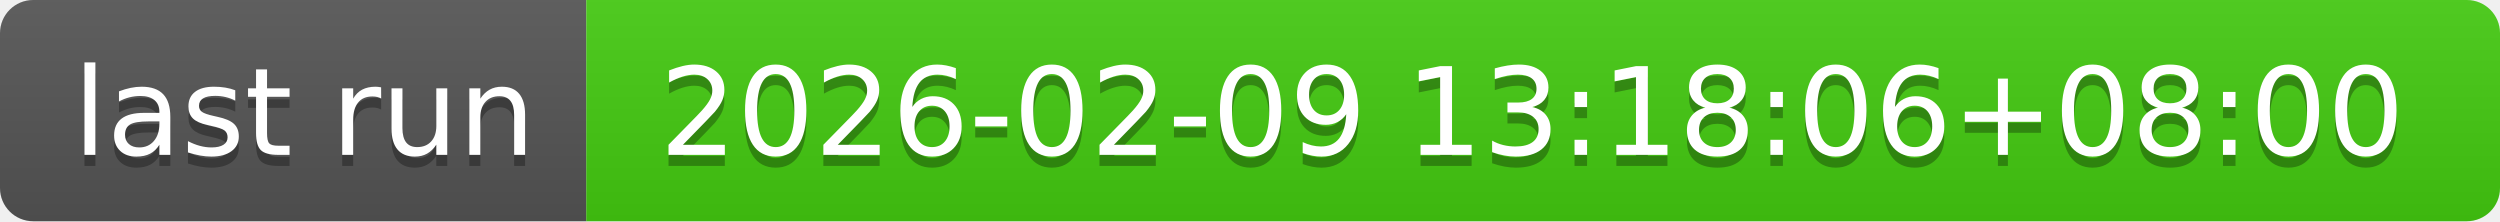
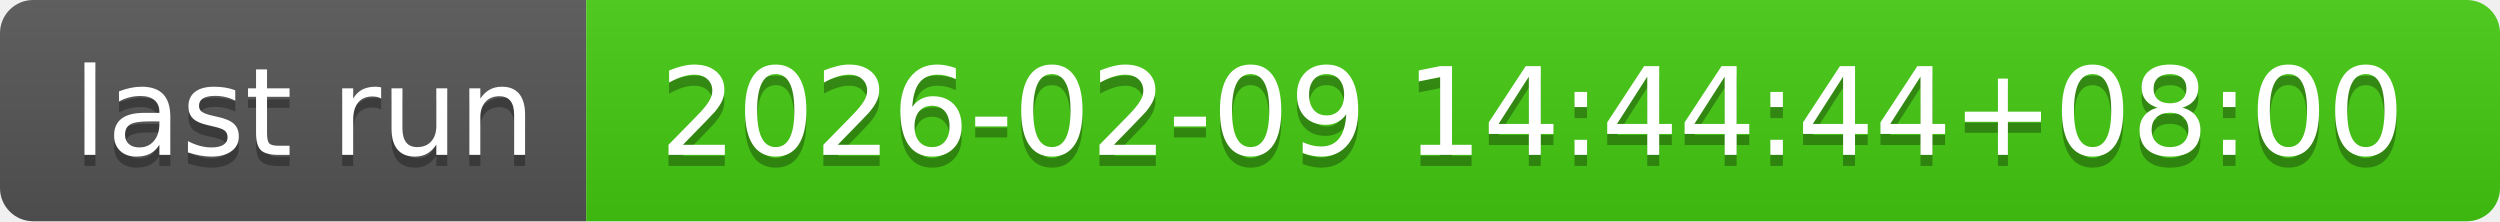
- <svg xmlns="http://www.w3.org/2000/svg" width="226" height="20" role="img" aria-label="last run: 2026-02-09 13:18:06+08:00">
+ <svg xmlns="http://www.w3.org/2000/svg" width="226" height="20" role="img" aria-label="last run: 2026-02-09 14:44:44+08:00">
  <linearGradient id="s" x2="0" y2="100%">
    <stop offset="0" stop-color="#bbb" stop-opacity=".1" />
    <stop offset="1" stop-opacity=".1" />
  </linearGradient>
  <clipPath id="r">
    <rect width="226" height="20" rx="3" fill="#fff" />
  </clipPath>
  <g clip-path="url(#r)">
    <rect width="53" height="20" fill="#555" />
    <rect x="53" width="173" height="20" fill="#4c1" />
    <rect width="226" height="20" fill="url(#s)" />
  </g>
  <g fill="#fff" text-anchor="middle" font-family="Verdana,Geneva,DejaVu Sans,sans-serif" text-rendering="geometricPrecision" font-size="110">
    <text aria-hidden="true" x="275" y="150" fill="#010101" fill-opacity=".3" transform="scale(.1)" textLength="430">last run</text>
    <text x="275" y="140" transform="scale(.1)" fill="#fff" textLength="430">last run</text>
-     <text aria-hidden="true" x="1385" y="150" fill="#010101" fill-opacity=".3" transform="scale(.1)" textLength="1630">2026-02-09 13:18:06+08:00</text>
-     <text x="1385" y="140" transform="scale(.1)" fill="#fff" textLength="1630">2026-02-09 13:18:06+08:00</text>
+     <text aria-hidden="true" x="1385" y="150" fill="#010101" fill-opacity=".3" transform="scale(.1)" textLength="1630">2026-02-09 14:44:44+08:00</text>
+     <text x="1385" y="140" transform="scale(.1)" fill="#fff" textLength="1630">2026-02-09 14:44:44+08:00</text>
  </g>
</svg>
